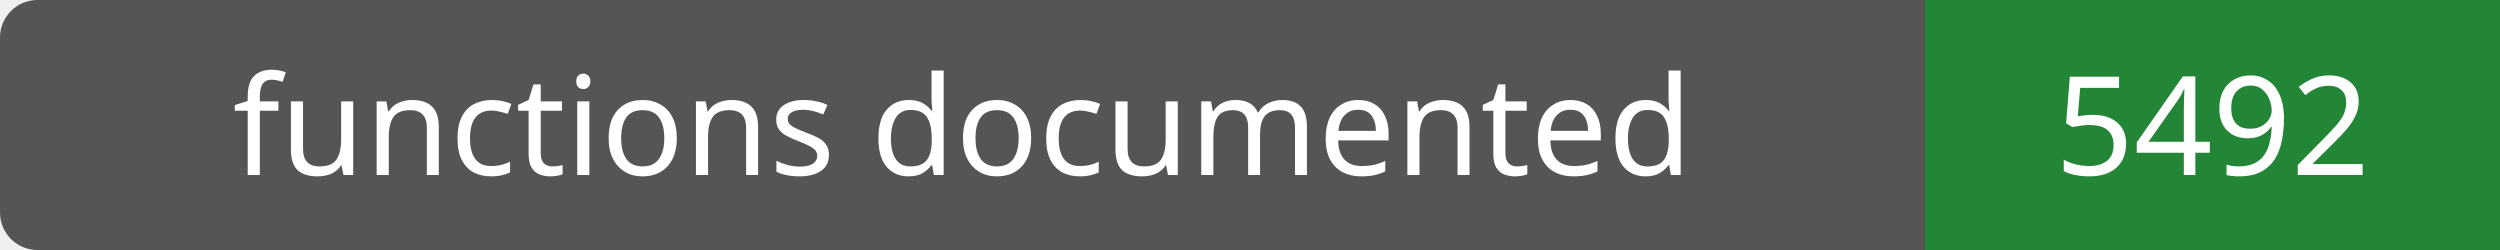
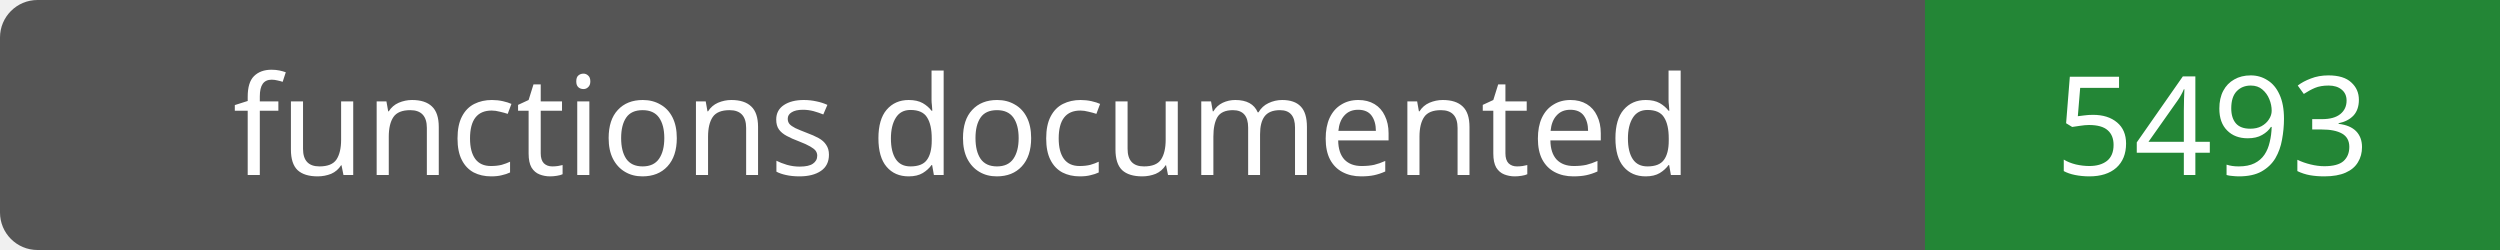
- <svg xmlns="http://www.w3.org/2000/svg" width="200" height="20" role="img" aria-label="functions documented: 5492">
+ <svg xmlns="http://www.w3.org/2000/svg" width="200" height="20" role="img" aria-label="functions documented: 5493">
  <rect width="200" height="20" rx="3" fill="#555" />
  <path fill="#238636" d="M154 0h46v20H154z" />
  <g fill="#fff" text-anchor="middle" font-family="Verdana,sans-serif" font-size="11">
    <text x="77.0" y="14">functions documented</text>
-     <text x="177.0" y="14">5492</text>
+     <text x="177.0" y="14">5493</text>
  </g>
</svg>
